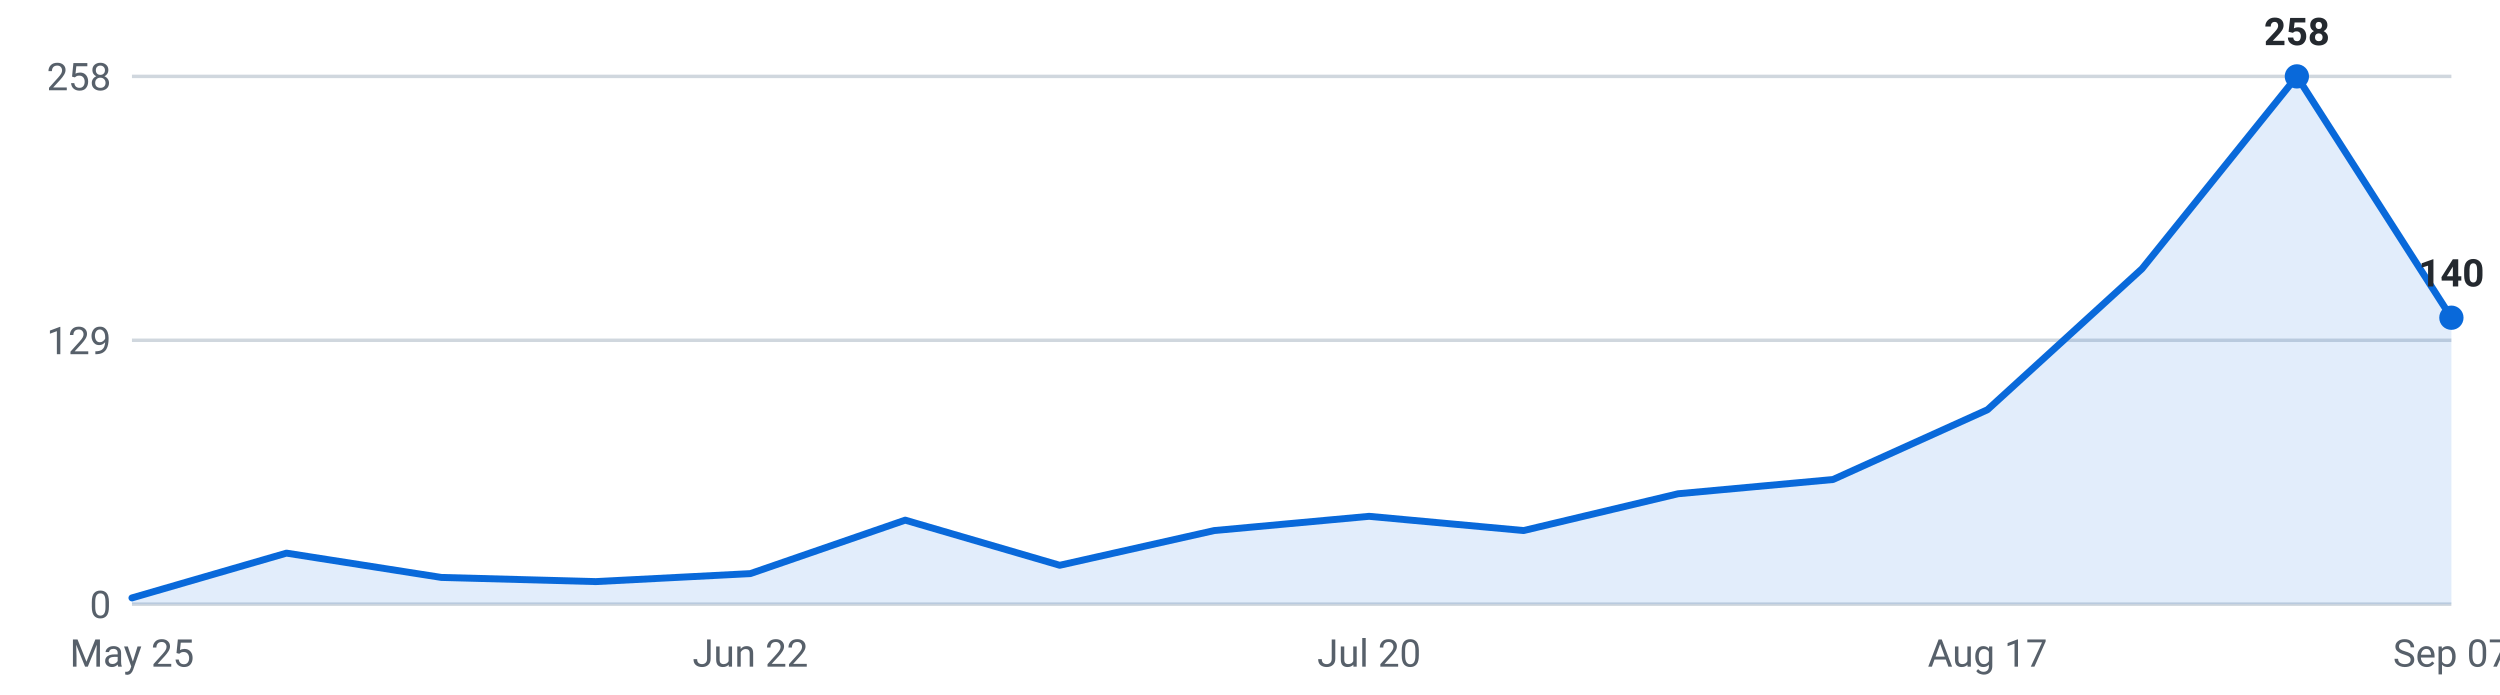
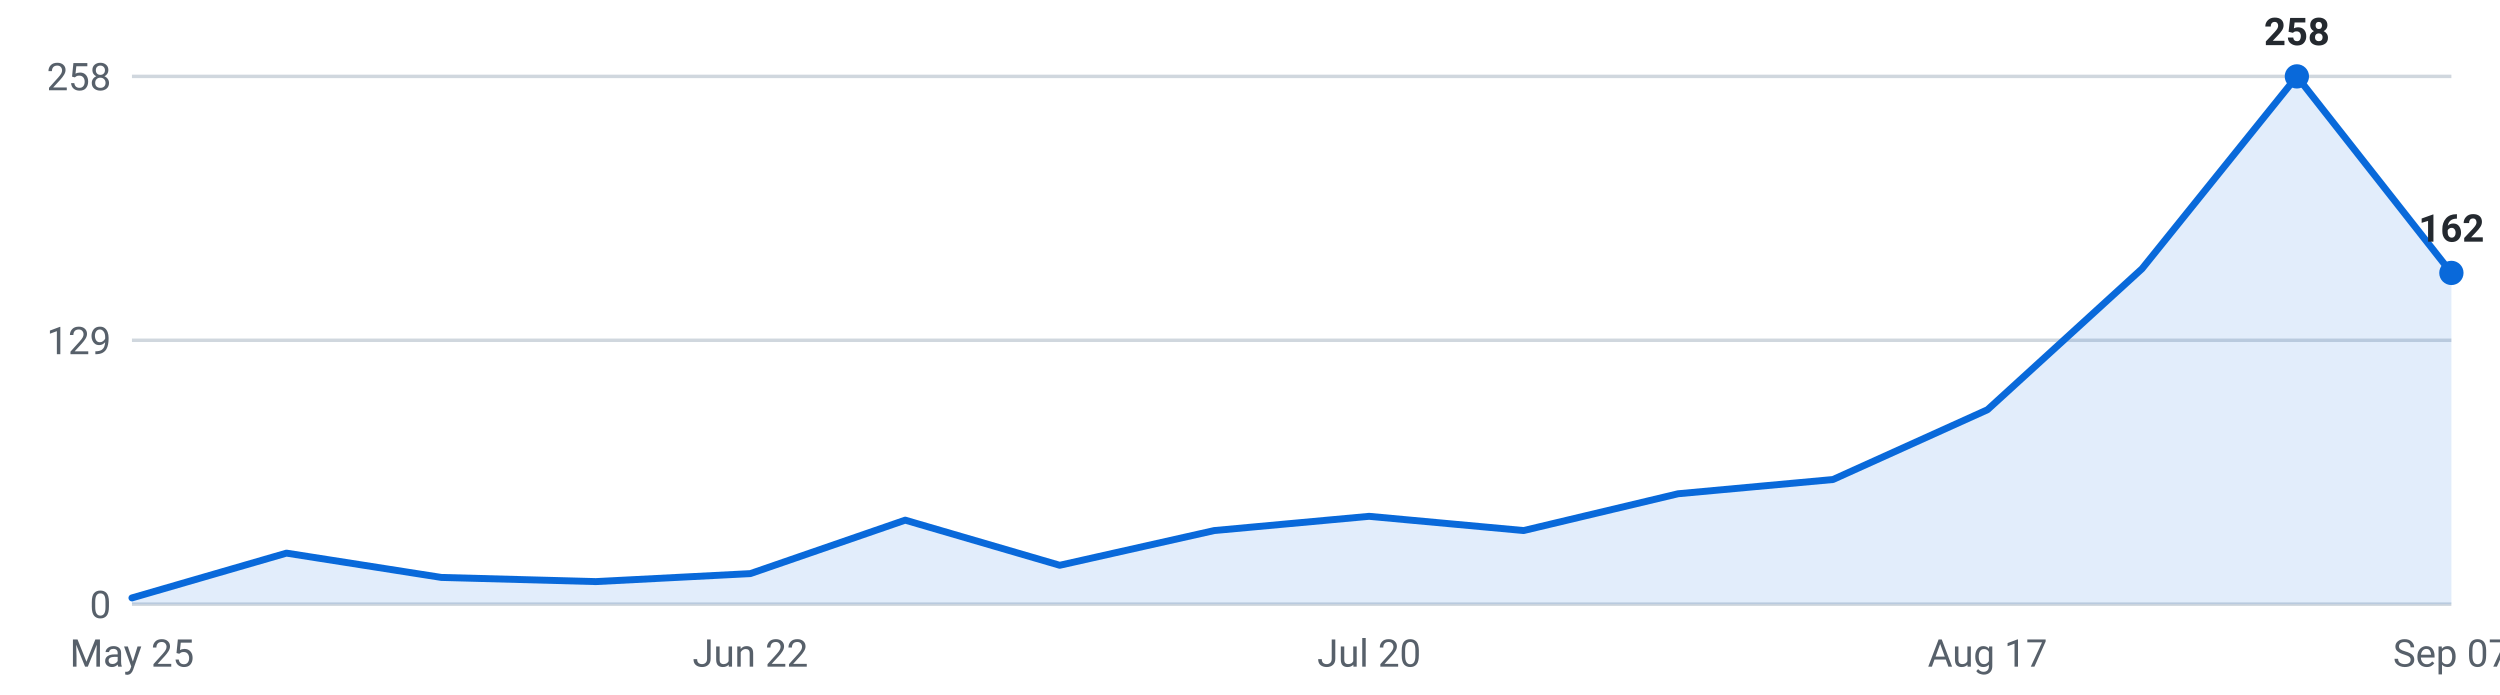
<svg xmlns="http://www.w3.org/2000/svg" viewBox="0 0 720 200" width="720" height="200" role="img" aria-label="Internships posted per week, last 16 weeks">
  <g font-family="-apple-system,Segoe UI,Roboto,sans-serif" font-size="11">
    <line x1="38" y1="174.0" x2="706" y2="174.0" stroke="#d0d7de" stroke-width="1" />
    <text x="32" y="178.0" text-anchor="end" fill="#57606a">0</text>
    <line x1="38" y1="98.0" x2="706" y2="98.0" stroke="#d0d7de" stroke-width="1" />
    <text x="32" y="102.0" text-anchor="end" fill="#57606a">129</text>
    <line x1="38" y1="22.0" x2="706" y2="22.0" stroke="#d0d7de" stroke-width="1" />
    <text x="32" y="26.0" text-anchor="end" fill="#57606a">258</text>
-     <path d="M38.0,174 L38.0,172.2 L82.5,159.3 L127.1,166.3 L171.6,167.5 L216.1,165.2 L260.7,149.8 L305.2,162.8 L349.7,152.8 L394.3,148.7 L438.8,152.8 L483.3,142.2 L527.9,138.1 L572.4,118.0 L616.9,77.4 L661.5,22.0 L706.0,91.5 L706.0,174 Z" fill="#0969da" fill-opacity="0.12" />
-     <polyline points="38.0,172.2 82.5,159.3 127.1,166.3 171.6,167.5 216.1,165.2 260.7,149.8 305.2,162.8 349.7,152.8 394.3,148.7 438.8,152.8 483.3,142.2 527.9,138.1 572.4,118.0 616.9,77.4 661.5,22.0 706.0,91.5" fill="none" stroke="#0969da" stroke-width="2" stroke-linejoin="round" stroke-linecap="round" />
+     <path d="M38.0,174 L38.0,172.2 L82.5,159.3 L127.1,166.3 L171.6,167.5 L216.1,165.2 L260.7,149.8 L305.2,162.8 L349.7,152.8 L394.3,148.7 L438.8,152.8 L483.3,142.2 L527.9,138.1 L572.4,118.0 L616.9,77.4 L661.5,22.0 L706.0,78.6 L706.0,174 Z" fill="#0969da" fill-opacity="0.12" />
+     <polyline points="38.0,172.2 82.5,159.3 127.1,166.3 171.6,167.5 216.1,165.2 260.7,149.8 305.2,162.8 349.7,152.8 394.3,148.7 438.8,152.8 483.3,142.2 527.9,138.1 572.4,118.0 616.9,77.4 661.5,22.0 706.0,78.6" fill="none" stroke="#0969da" stroke-width="2" stroke-linejoin="round" stroke-linecap="round" />
    <circle cx="661.5" cy="22.0" r="3.5" fill="#0969da" />
    <text x="661.5" y="13.0" text-anchor="middle" fill="#24292f" font-weight="600">258</text>
-     <circle cx="706.0" cy="91.5" r="3.5" fill="#0969da" />
-     <text x="706.0" y="82.5" text-anchor="middle" fill="#24292f" font-weight="600">140</text>
+     <circle cx="706.0" cy="78.6" r="3.5" fill="#0969da" />
+     <text x="706.0" y="69.6" text-anchor="middle" fill="#24292f" font-weight="600">162</text>
    <text x="38.0" y="192" text-anchor="middle" fill="#57606a">May 25</text>
    <text x="216.1" y="192" text-anchor="middle" fill="#57606a">Jun 22</text>
    <text x="394.3" y="192" text-anchor="middle" fill="#57606a">Jul 20</text>
    <text x="572.4" y="192" text-anchor="middle" fill="#57606a">Aug 17</text>
    <text x="706.0" y="192" text-anchor="middle" fill="#57606a">Sep 07</text>
  </g>
</svg>
